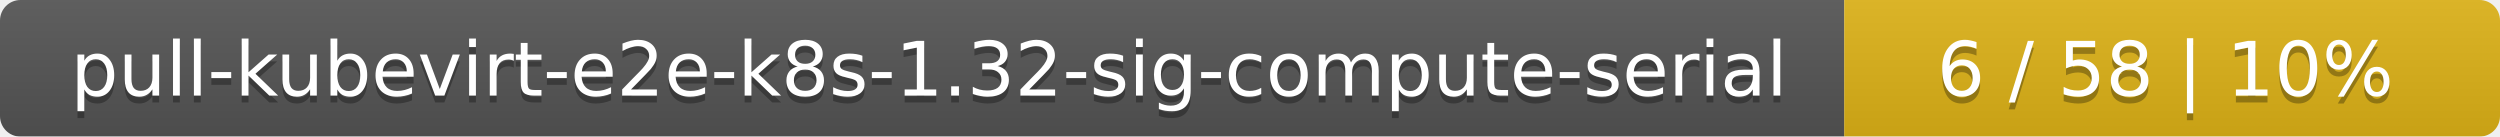
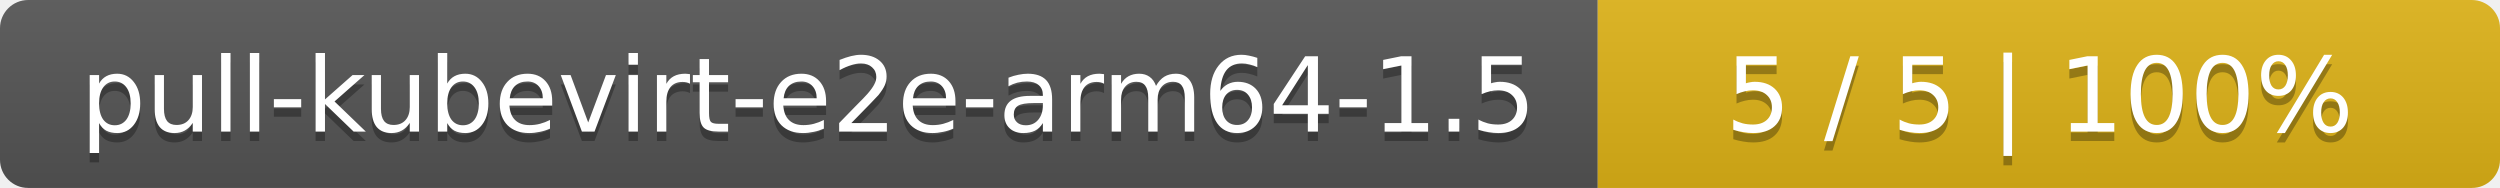
- <svg xmlns="http://www.w3.org/2000/svg" width="366" height="20">
+ <svg xmlns="http://www.w3.org/2000/svg" width="266" height="20">
  <linearGradient id="smooth" x2="0" y2="100%">
    <stop offset="0" stop-color="#bbb" stop-opacity=".1" />
    <stop offset="1" stop-opacity=".1" />
  </linearGradient>
  <mask id="round">
-     <rect width="366" height="20" rx="3" fill="#fff" />
+     <rect width="266" height="20" rx="3" fill="#fff" />
  </mask>
  <g mask="url(#round)">
-     <rect width="270" height="20" fill="#555" />
-     <rect x="270" width="96" height="20" fill="#dfb317" />
-     <rect width="366" height="20" fill="url(#smooth)" />
+     <rect width="170" height="20" fill="#555" />
+     <rect x="170" width="96" height="20" fill="#dfb317" />
+     <rect width="266" height="20" fill="url(#smooth)" />
  </g>
  <g fill="#fff" text-anchor="middle" font-family="DejaVu Sans,Verdana,Geneva,sans-serif" font-size="11">
-     <text x="136" y="15" fill="#010101" fill-opacity=".3">pull-kubevirt-e2e-k8s-1.32-sig-compute-serial</text>
-     <text x="136" y="14">pull-kubevirt-e2e-k8s-1.32-sig-compute-serial</text>
-     <text x="317" y="15" fill="#010101" fill-opacity=".3">6 / 58    |    10%</text>
-     <text x="317" y="14">6 / 58    |    10%</text>
+     <text x="86" y="15" fill="#010101" fill-opacity=".3">pull-kubevirt-e2e-arm64-1.5</text>
+     <text x="86" y="14">pull-kubevirt-e2e-arm64-1.5</text>
+     <text x="217" y="15" fill="#010101" fill-opacity=".3">5 / 5    |    100%</text>
+     <text x="217" y="14">5 / 5    |    100%</text>
  </g>
</svg>
